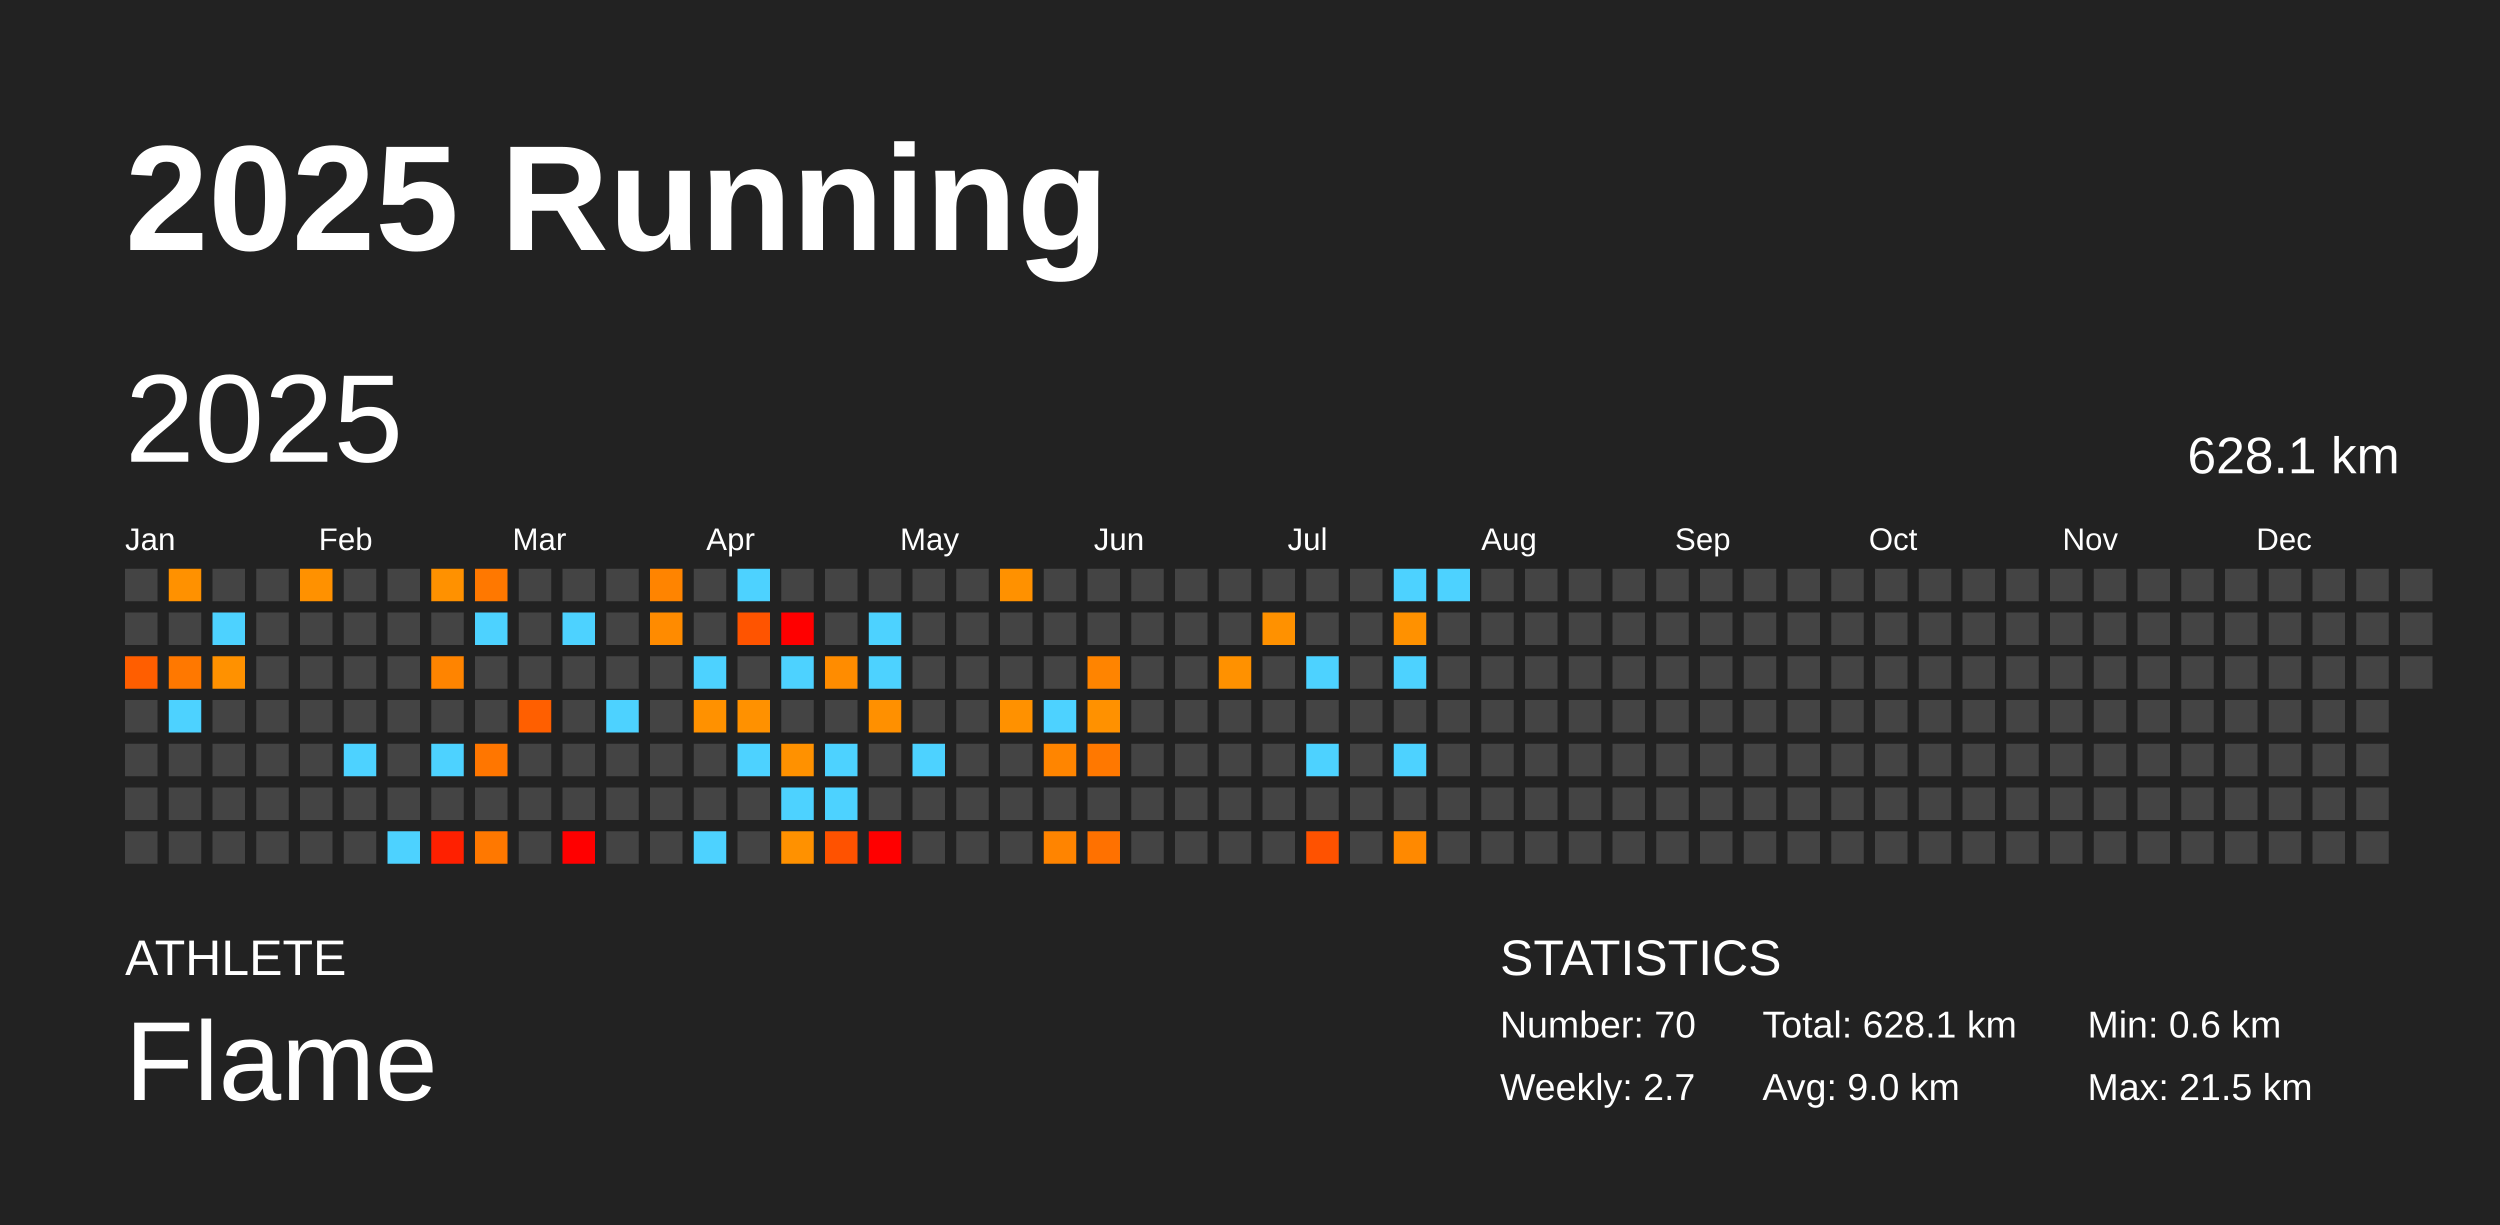
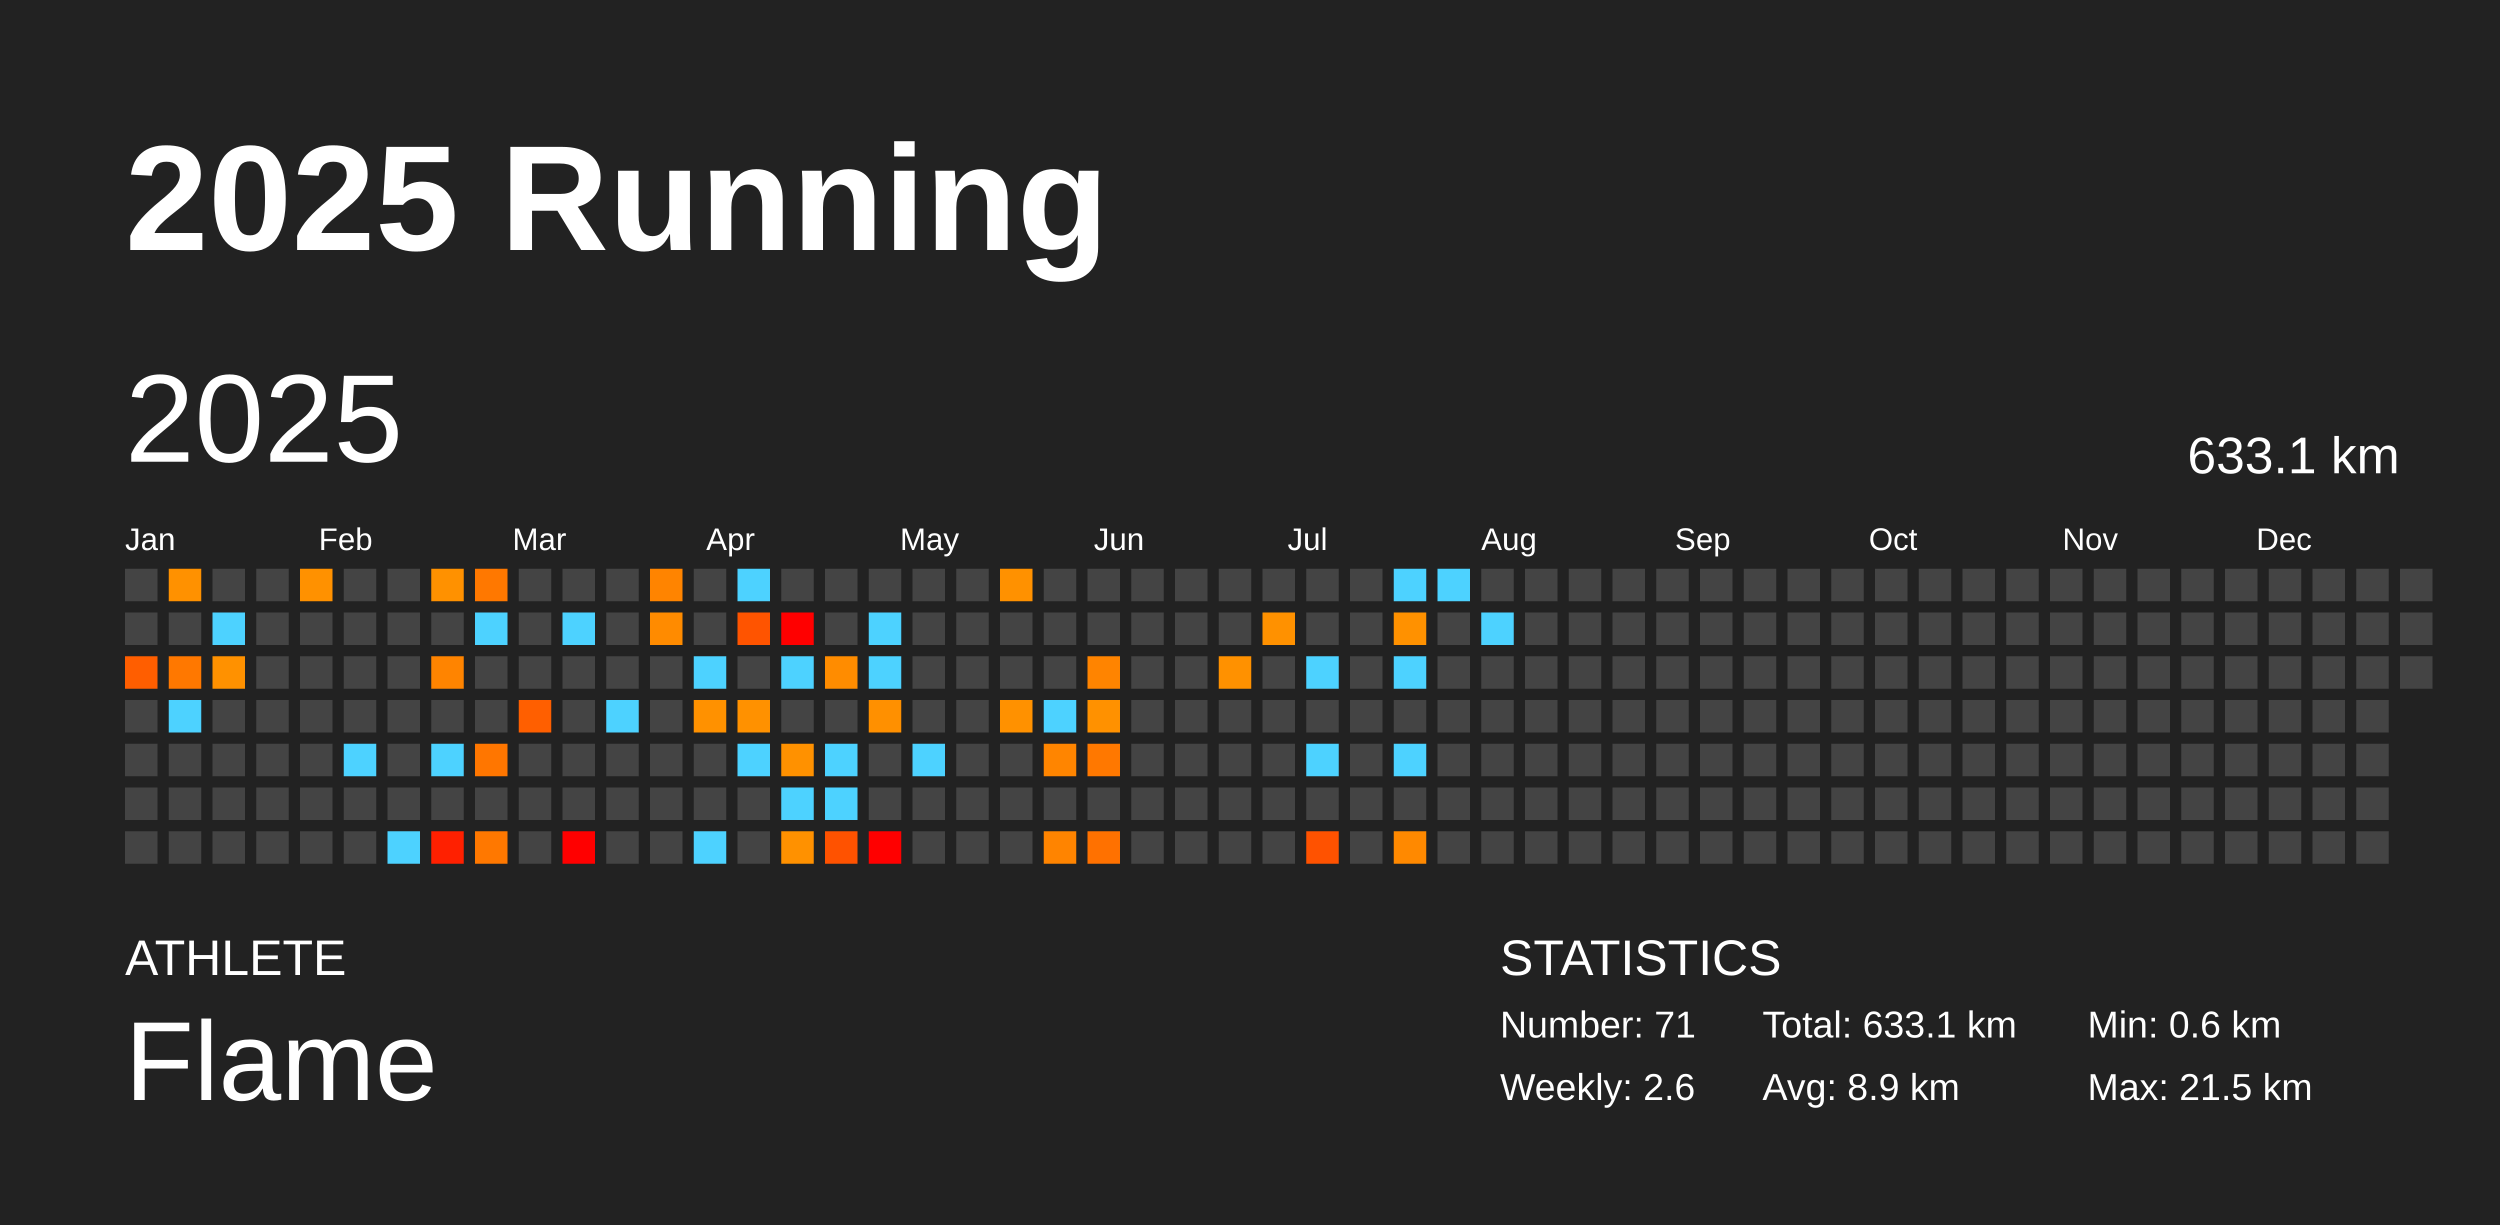
<svg xmlns="http://www.w3.org/2000/svg" baseProfile="full" height="98mm" version="1.1" viewBox="0,0,200,98" width="200mm">
  <defs />
  <rect fill="#222222" height="98" width="200" x="0" y="0" />
  <text fill="#FFFFFF" style="font-size:12px; font-family:Arial; font-weight:bold;" x="10" y="20">2025 Running</text>
  <text fill="#FFFFFF" style="font-size:4px; font-family:Arial" x="10" y="78">ATHLETE</text>
  <text fill="#FFFFFF" style="font-size:9px; font-family:Arial" x="10" y="88">Flame</text>
  <text fill="#FFFFFF" style="font-size:4px; font-family:Arial" x="120" y="78">STATISTICS</text>
-   <text fill="#FFFFFF" style="font-size:3px; font-family:Arial" x="120" y="83">Number: 70</text>
-   <text fill="#FFFFFF" style="font-size:3px; font-family:Arial" x="120" y="88">Weekly: 2.7</text>
-   <text fill="#FFFFFF" style="font-size:3px; font-family:Arial" x="141" y="83">Total: 628.1 km</text>
-   <text fill="#FFFFFF" style="font-size:3px; font-family:Arial" x="141" y="88">Avg: 9.0 km</text>
+   <text fill="#FFFFFF" style="font-size:3px; font-family:Arial" x="120" y="83">Number: 71</text>
+   <text fill="#FFFFFF" style="font-size:3px; font-family:Arial" x="120" y="88">Weekly: 2.6</text>
+   <text fill="#FFFFFF" style="font-size:3px; font-family:Arial" x="141" y="83">Total: 633.1 km</text>
+   <text fill="#FFFFFF" style="font-size:3px; font-family:Arial" x="141" y="88">Avg: 8.9 km</text>
  <text fill="#FFFFFF" style="font-size:3px; font-family:Arial" x="167" y="83">Min: 0.6 km</text>
  <text fill="#FFFFFF" style="font-size:3px; font-family:Arial" x="167" y="88">Max: 21.5 km</text>
  <text dominant-baseline="hanging" fill="#FFFFFF" style="font-size:10.0px; font-family:Arial;" x="10" y="30">2025</text>
-   <text dominant-baseline="hanging" fill="#FFFFFF" style="font-size:4.125px; font-family:Arial;" x="175" y="35">628.1 km</text>
+   <text dominant-baseline="hanging" fill="#FFFFFF" style="font-size:4.125px; font-family:Arial;" x="175" y="35">633.1 km</text>
  <text fill="#FFFFFF" style="font-size:2.5px; font-family:Arial" x="10.0" y="44">Jan</text>
  <text fill="#FFFFFF" style="font-size:2.5px; font-family:Arial" x="25.5" y="44">Feb</text>
  <text fill="#FFFFFF" style="font-size:2.5px; font-family:Arial" x="41.0" y="44">Mar</text>
  <text fill="#FFFFFF" style="font-size:2.5px; font-family:Arial" x="56.5" y="44">Apr</text>
  <text fill="#FFFFFF" style="font-size:2.5px; font-family:Arial" x="72.0" y="44">May</text>
  <text fill="#FFFFFF" style="font-size:2.5px; font-family:Arial" x="87.5" y="44">Jun</text>
  <text fill="#FFFFFF" style="font-size:2.5px; font-family:Arial" x="103.0" y="44">Jul</text>
  <text fill="#FFFFFF" style="font-size:2.5px; font-family:Arial" x="118.5" y="44">Aug</text>
  <text fill="#FFFFFF" style="font-size:2.5px; font-family:Arial" x="134.0" y="44">Sep</text>
  <text fill="#FFFFFF" style="font-size:2.5px; font-family:Arial" x="149.5" y="44">Oct</text>
  <text fill="#FFFFFF" style="font-size:2.5px; font-family:Arial" x="165.0" y="44">Nov</text>
  <text fill="#FFFFFF" style="font-size:2.5px; font-family:Arial" x="180.5" y="44">Dec</text>
  <rect fill="#444444" height="2.6" width="2.6" x="10.0" y="45.5" />
  <rect fill="#444444" height="2.6" width="2.6" x="10.0" y="49.0" />
  <rect fill="#ff5e00" height="2.6" width="2.6" x="10.0" y="52.5" />
  <rect fill="#444444" height="2.6" width="2.6" x="10.0" y="56.0" />
  <rect fill="#444444" height="2.6" width="2.6" x="10.0" y="59.5" />
  <rect fill="#444444" height="2.6" width="2.6" x="10.0" y="63.0" />
  <rect fill="#444444" height="2.6" width="2.6" x="10.0" y="66.5" />
  <rect fill="#ff9100" height="2.6" width="2.6" x="13.5" y="45.5" />
  <rect fill="#444444" height="2.6" width="2.6" x="13.5" y="49.0" />
  <rect fill="#ff7800" height="2.6" width="2.6" x="13.5" y="52.5" />
  <rect fill="#4dd2ff" height="2.6" width="2.6" x="13.5" y="56.0" />
  <rect fill="#444444" height="2.6" width="2.6" x="13.5" y="59.5" />
  <rect fill="#444444" height="2.6" width="2.6" x="13.5" y="63.0" />
  <rect fill="#444444" height="2.6" width="2.6" x="13.5" y="66.5" />
  <rect fill="#444444" height="2.6" width="2.6" x="17.0" y="45.5" />
  <rect fill="#4dd2ff" height="2.6" width="2.6" x="17.0" y="49.0" />
  <rect fill="#ff9100" height="2.6" width="2.6" x="17.0" y="52.5" />
  <rect fill="#444444" height="2.6" width="2.6" x="17.0" y="56.0" />
  <rect fill="#444444" height="2.6" width="2.6" x="17.0" y="59.5" />
  <rect fill="#444444" height="2.6" width="2.6" x="17.0" y="63.0" />
  <rect fill="#444444" height="2.6" width="2.6" x="17.0" y="66.5" />
  <rect fill="#444444" height="2.6" width="2.6" x="20.5" y="45.5" />
  <rect fill="#444444" height="2.6" width="2.6" x="20.5" y="49.0" />
  <rect fill="#444444" height="2.6" width="2.6" x="20.5" y="52.5" />
  <rect fill="#444444" height="2.6" width="2.6" x="20.5" y="56.0" />
  <rect fill="#444444" height="2.6" width="2.6" x="20.5" y="59.5" />
  <rect fill="#444444" height="2.6" width="2.6" x="20.5" y="63.0" />
  <rect fill="#444444" height="2.6" width="2.6" x="20.5" y="66.5" />
  <rect fill="#ff9100" height="2.6" width="2.6" x="24.0" y="45.5" />
  <rect fill="#444444" height="2.6" width="2.6" x="24.0" y="49.0" />
  <rect fill="#444444" height="2.6" width="2.6" x="24.0" y="52.5" />
  <rect fill="#444444" height="2.6" width="2.6" x="24.0" y="56.0" />
  <rect fill="#444444" height="2.6" width="2.6" x="24.0" y="59.5" />
  <rect fill="#444444" height="2.6" width="2.6" x="24.0" y="63.0" />
  <rect fill="#444444" height="2.6" width="2.6" x="24.0" y="66.5" />
  <rect fill="#444444" height="2.6" width="2.6" x="27.5" y="45.5" />
  <rect fill="#444444" height="2.6" width="2.6" x="27.5" y="49.0" />
  <rect fill="#444444" height="2.6" width="2.6" x="27.5" y="52.5" />
  <rect fill="#444444" height="2.6" width="2.6" x="27.5" y="56.0" />
  <rect fill="#4dd2ff" height="2.6" width="2.6" x="27.5" y="59.5" />
  <rect fill="#444444" height="2.6" width="2.6" x="27.5" y="63.0" />
  <rect fill="#444444" height="2.6" width="2.6" x="27.5" y="66.5" />
  <rect fill="#444444" height="2.6" width="2.6" x="31.0" y="45.5" />
  <rect fill="#444444" height="2.6" width="2.6" x="31.0" y="49.0" />
  <rect fill="#444444" height="2.6" width="2.6" x="31.0" y="52.5" />
  <rect fill="#444444" height="2.6" width="2.6" x="31.0" y="56.0" />
  <rect fill="#444444" height="2.6" width="2.6" x="31.0" y="59.5" />
  <rect fill="#444444" height="2.6" width="2.6" x="31.0" y="63.0" />
  <rect fill="#4dd2ff" height="2.6" width="2.6" x="31.0" y="66.5" />
  <rect fill="#ff9100" height="2.6" width="2.6" x="34.5" y="45.5" />
  <rect fill="#444444" height="2.6" width="2.6" x="34.5" y="49.0" />
  <rect fill="#ff8400" height="2.6" width="2.6" x="34.5" y="52.5" />
  <rect fill="#444444" height="2.6" width="2.6" x="34.5" y="56.0" />
  <rect fill="#4dd2ff" height="2.6" width="2.6" x="34.5" y="59.5" />
  <rect fill="#444444" height="2.6" width="2.6" x="34.5" y="63.0" />
  <rect fill="#ff2000" height="2.6" width="2.6" x="34.5" y="66.5" />
  <rect fill="#ff7800" height="2.6" width="2.6" x="38.0" y="45.5" />
  <rect fill="#4dd2ff" height="2.6" width="2.6" x="38.0" y="49.0" />
  <rect fill="#444444" height="2.6" width="2.6" x="38.0" y="52.5" />
  <rect fill="#444444" height="2.6" width="2.6" x="38.0" y="56.0" />
  <rect fill="#ff7600" height="2.6" width="2.6" x="38.0" y="59.5" />
  <rect fill="#444444" height="2.6" width="2.6" x="38.0" y="63.0" />
  <rect fill="#ff7800" height="2.6" width="2.6" x="38.0" y="66.5" />
  <rect fill="#444444" height="2.6" width="2.6" x="41.5" y="45.5" />
  <rect fill="#444444" height="2.6" width="2.6" x="41.5" y="49.0" />
  <rect fill="#444444" height="2.6" width="2.6" x="41.5" y="52.5" />
  <rect fill="#ff5f00" height="2.6" width="2.6" x="41.5" y="56.0" />
  <rect fill="#444444" height="2.6" width="2.6" x="41.5" y="59.5" />
  <rect fill="#444444" height="2.6" width="2.6" x="41.5" y="63.0" />
  <rect fill="#444444" height="2.6" width="2.6" x="41.5" y="66.5" />
  <rect fill="#444444" height="2.6" width="2.6" x="45.0" y="45.5" />
  <rect fill="#4dd2ff" height="2.6" width="2.6" x="45.0" y="49.0" />
  <rect fill="#444444" height="2.6" width="2.6" x="45.0" y="52.5" />
  <rect fill="#444444" height="2.6" width="2.6" x="45.0" y="56.0" />
  <rect fill="#444444" height="2.6" width="2.6" x="45.0" y="59.5" />
  <rect fill="#444444" height="2.6" width="2.6" x="45.0" y="63.0" />
  <rect fill="red" height="2.6" width="2.6" x="45.0" y="66.5" />
  <rect fill="#444444" height="2.6" width="2.6" x="48.5" y="45.5" />
  <rect fill="#444444" height="2.6" width="2.6" x="48.5" y="49.0" />
  <rect fill="#444444" height="2.6" width="2.6" x="48.5" y="52.5" />
  <rect fill="#4dd2ff" height="2.6" width="2.6" x="48.5" y="56.0" />
  <rect fill="#444444" height="2.6" width="2.6" x="48.5" y="59.5" />
  <rect fill="#444444" height="2.6" width="2.6" x="48.5" y="63.0" />
  <rect fill="#444444" height="2.6" width="2.6" x="48.5" y="66.5" />
  <rect fill="#ff8400" height="2.6" width="2.6" x="52.0" y="45.5" />
  <rect fill="#ff8b00" height="2.6" width="2.6" x="52.0" y="49.0" />
  <rect fill="#444444" height="2.6" width="2.6" x="52.0" y="52.5" />
  <rect fill="#444444" height="2.6" width="2.6" x="52.0" y="56.0" />
  <rect fill="#444444" height="2.6" width="2.6" x="52.0" y="59.5" />
  <rect fill="#444444" height="2.6" width="2.6" x="52.0" y="63.0" />
  <rect fill="#444444" height="2.6" width="2.6" x="52.0" y="66.5" />
  <rect fill="#444444" height="2.6" width="2.6" x="55.5" y="45.5" />
  <rect fill="#444444" height="2.6" width="2.6" x="55.5" y="49.0" />
  <rect fill="#4dd2ff" height="2.6" width="2.6" x="55.5" y="52.5" />
  <rect fill="#ff9100" height="2.6" width="2.6" x="55.5" y="56.0" />
  <rect fill="#444444" height="2.6" width="2.6" x="55.5" y="59.5" />
  <rect fill="#444444" height="2.6" width="2.6" x="55.5" y="63.0" />
  <rect fill="#4dd2ff" height="2.6" width="2.6" x="55.5" y="66.5" />
  <rect fill="#4dd2ff" height="2.6" width="2.6" x="59.0" y="45.5" />
  <rect fill="#ff5400" height="2.6" width="2.6" x="59.0" y="49.0" />
  <rect fill="#444444" height="2.6" width="2.6" x="59.0" y="52.5" />
  <rect fill="#ff9100" height="2.6" width="2.6" x="59.0" y="56.0" />
  <rect fill="#4dd2ff" height="2.6" width="2.6" x="59.0" y="59.5" />
  <rect fill="#444444" height="2.6" width="2.6" x="59.0" y="63.0" />
  <rect fill="#444444" height="2.6" width="2.6" x="59.0" y="66.5" />
  <rect fill="#444444" height="2.6" width="2.6" x="62.5" y="45.5" />
  <rect fill="red" height="2.6" width="2.6" x="62.5" y="49.0" />
  <rect fill="#4dd2ff" height="2.6" width="2.6" x="62.5" y="52.5" />
  <rect fill="#444444" height="2.6" width="2.6" x="62.5" y="56.0" />
  <rect fill="#ff9100" height="2.6" width="2.6" x="62.5" y="59.5" />
  <rect fill="#4dd2ff" height="2.6" width="2.6" x="62.5" y="63.0" />
  <rect fill="#ff9100" height="2.6" width="2.6" x="62.5" y="66.5" />
  <rect fill="#444444" height="2.6" width="2.6" x="66.0" y="45.5" />
  <rect fill="#444444" height="2.6" width="2.6" x="66.0" y="49.0" />
  <rect fill="#ff8c00" height="2.6" width="2.6" x="66.0" y="52.5" />
  <rect fill="#444444" height="2.6" width="2.6" x="66.0" y="56.0" />
  <rect fill="#4dd2ff" height="2.6" width="2.6" x="66.0" y="59.5" />
  <rect fill="#4dd2ff" height="2.6" width="2.6" x="66.0" y="63.0" />
  <rect fill="#ff5200" height="2.6" width="2.6" x="66.0" y="66.5" />
  <rect fill="#444444" height="2.6" width="2.6" x="69.5" y="45.5" />
  <rect fill="#4dd2ff" height="2.6" width="2.6" x="69.5" y="49.0" />
  <rect fill="#4dd2ff" height="2.6" width="2.6" x="69.5" y="52.5" />
  <rect fill="#ff9000" height="2.6" width="2.6" x="69.5" y="56.0" />
  <rect fill="#444444" height="2.6" width="2.6" x="69.5" y="59.5" />
  <rect fill="#444444" height="2.6" width="2.6" x="69.5" y="63.0" />
  <rect fill="red" height="2.6" width="2.6" x="69.5" y="66.5" />
  <rect fill="#444444" height="2.6" width="2.6" x="73.0" y="45.5" />
  <rect fill="#444444" height="2.6" width="2.6" x="73.0" y="49.0" />
  <rect fill="#444444" height="2.6" width="2.6" x="73.0" y="52.5" />
  <rect fill="#444444" height="2.6" width="2.6" x="73.0" y="56.0" />
  <rect fill="#4dd2ff" height="2.6" width="2.6" x="73.0" y="59.5" />
  <rect fill="#444444" height="2.6" width="2.6" x="73.0" y="63.0" />
  <rect fill="#444444" height="2.6" width="2.6" x="73.0" y="66.5" />
  <rect fill="#444444" height="2.6" width="2.6" x="76.5" y="45.5" />
  <rect fill="#444444" height="2.6" width="2.6" x="76.5" y="49.0" />
  <rect fill="#444444" height="2.6" width="2.6" x="76.5" y="52.5" />
  <rect fill="#444444" height="2.6" width="2.6" x="76.5" y="56.0" />
  <rect fill="#444444" height="2.6" width="2.6" x="76.5" y="59.5" />
  <rect fill="#444444" height="2.6" width="2.6" x="76.5" y="63.0" />
  <rect fill="#444444" height="2.6" width="2.6" x="76.5" y="66.5" />
  <rect fill="#ff9100" height="2.6" width="2.6" x="80.0" y="45.5" />
  <rect fill="#444444" height="2.6" width="2.6" x="80.0" y="49.0" />
  <rect fill="#444444" height="2.6" width="2.6" x="80.0" y="52.5" />
  <rect fill="#ff9100" height="2.6" width="2.6" x="80.0" y="56.0" />
  <rect fill="#444444" height="2.6" width="2.6" x="80.0" y="59.5" />
  <rect fill="#444444" height="2.6" width="2.6" x="80.0" y="63.0" />
  <rect fill="#444444" height="2.6" width="2.6" x="80.0" y="66.5" />
  <rect fill="#444444" height="2.6" width="2.6" x="83.5" y="45.5" />
  <rect fill="#444444" height="2.6" width="2.6" x="83.5" y="49.0" />
  <rect fill="#444444" height="2.6" width="2.6" x="83.5" y="52.5" />
  <rect fill="#4dd2ff" height="2.6" width="2.6" x="83.5" y="56.0" />
  <rect fill="#ff8500" height="2.6" width="2.6" x="83.5" y="59.5" />
  <rect fill="#444444" height="2.6" width="2.6" x="83.5" y="63.0" />
  <rect fill="#ff8400" height="2.6" width="2.6" x="83.5" y="66.5" />
  <rect fill="#444444" height="2.6" width="2.6" x="87.0" y="45.5" />
  <rect fill="#444444" height="2.6" width="2.6" x="87.0" y="49.0" />
  <rect fill="#ff8400" height="2.6" width="2.6" x="87.0" y="52.5" />
  <rect fill="#ff9100" height="2.6" width="2.6" x="87.0" y="56.0" />
  <rect fill="#ff7800" height="2.6" width="2.6" x="87.0" y="59.5" />
  <rect fill="#444444" height="2.6" width="2.6" x="87.0" y="63.0" />
  <rect fill="#ff7100" height="2.6" width="2.6" x="87.0" y="66.5" />
  <rect fill="#444444" height="2.6" width="2.6" x="90.5" y="45.5" />
  <rect fill="#444444" height="2.6" width="2.6" x="90.5" y="49.0" />
  <rect fill="#444444" height="2.6" width="2.6" x="90.5" y="52.5" />
  <rect fill="#444444" height="2.6" width="2.6" x="90.5" y="56.0" />
  <rect fill="#444444" height="2.6" width="2.6" x="90.5" y="59.5" />
  <rect fill="#444444" height="2.6" width="2.6" x="90.5" y="63.0" />
  <rect fill="#444444" height="2.6" width="2.6" x="90.5" y="66.5" />
  <rect fill="#444444" height="2.6" width="2.6" x="94.0" y="45.5" />
  <rect fill="#444444" height="2.6" width="2.6" x="94.0" y="49.0" />
  <rect fill="#444444" height="2.6" width="2.6" x="94.0" y="52.5" />
  <rect fill="#444444" height="2.6" width="2.6" x="94.0" y="56.0" />
  <rect fill="#444444" height="2.6" width="2.6" x="94.0" y="59.5" />
  <rect fill="#444444" height="2.6" width="2.6" x="94.0" y="63.0" />
  <rect fill="#444444" height="2.6" width="2.6" x="94.0" y="66.5" />
  <rect fill="#444444" height="2.6" width="2.6" x="97.5" y="45.5" />
  <rect fill="#444444" height="2.6" width="2.6" x="97.5" y="49.0" />
  <rect fill="#ff9100" height="2.6" width="2.6" x="97.5" y="52.5" />
  <rect fill="#444444" height="2.6" width="2.6" x="97.5" y="56.0" />
  <rect fill="#444444" height="2.6" width="2.6" x="97.5" y="59.5" />
  <rect fill="#444444" height="2.6" width="2.6" x="97.5" y="63.0" />
  <rect fill="#444444" height="2.6" width="2.6" x="97.5" y="66.5" />
  <rect fill="#444444" height="2.6" width="2.6" x="101.0" y="45.5" />
  <rect fill="#ff9100" height="2.6" width="2.6" x="101.0" y="49.0" />
  <rect fill="#444444" height="2.6" width="2.6" x="101.0" y="52.5" />
  <rect fill="#444444" height="2.6" width="2.6" x="101.0" y="56.0" />
  <rect fill="#444444" height="2.6" width="2.6" x="101.0" y="59.5" />
  <rect fill="#444444" height="2.6" width="2.6" x="101.0" y="63.0" />
  <rect fill="#444444" height="2.6" width="2.6" x="101.0" y="66.5" />
  <rect fill="#444444" height="2.6" width="2.6" x="104.5" y="45.5" />
  <rect fill="#444444" height="2.6" width="2.6" x="104.5" y="49.0" />
  <rect fill="#4dd2ff" height="2.6" width="2.6" x="104.5" y="52.5" />
  <rect fill="#444444" height="2.6" width="2.6" x="104.5" y="56.0" />
  <rect fill="#4dd2ff" height="2.6" width="2.6" x="104.5" y="59.5" />
  <rect fill="#444444" height="2.6" width="2.6" x="104.5" y="63.0" />
  <rect fill="#ff5200" height="2.6" width="2.6" x="104.5" y="66.5" />
  <rect fill="#444444" height="2.6" width="2.6" x="108.0" y="45.5" />
  <rect fill="#444444" height="2.6" width="2.6" x="108.0" y="49.0" />
  <rect fill="#444444" height="2.6" width="2.6" x="108.0" y="52.5" />
  <rect fill="#444444" height="2.6" width="2.6" x="108.0" y="56.0" />
  <rect fill="#444444" height="2.6" width="2.6" x="108.0" y="59.5" />
  <rect fill="#444444" height="2.6" width="2.6" x="108.0" y="63.0" />
  <rect fill="#444444" height="2.6" width="2.6" x="108.0" y="66.5" />
  <rect fill="#4dd2ff" height="2.6" width="2.6" x="111.5" y="45.5" />
  <rect fill="#ff9100" height="2.6" width="2.6" x="111.5" y="49.0" />
  <rect fill="#4dd2ff" height="2.6" width="2.6" x="111.5" y="52.5" />
  <rect fill="#444444" height="2.6" width="2.6" x="111.5" y="56.0" />
  <rect fill="#4dd2ff" height="2.6" width="2.6" x="111.5" y="59.5" />
  <rect fill="#444444" height="2.6" width="2.6" x="111.5" y="63.0" />
  <rect fill="#ff8900" height="2.6" width="2.6" x="111.5" y="66.5" />
  <rect fill="#4dd2ff" height="2.6" width="2.6" x="115.0" y="45.5" />
  <rect fill="#444444" height="2.6" width="2.6" x="115.0" y="49.0" />
  <rect fill="#444444" height="2.6" width="2.6" x="115.0" y="52.5" />
  <rect fill="#444444" height="2.6" width="2.6" x="115.0" y="56.0" />
  <rect fill="#444444" height="2.6" width="2.6" x="115.0" y="59.5" />
  <rect fill="#444444" height="2.6" width="2.6" x="115.0" y="63.0" />
  <rect fill="#444444" height="2.6" width="2.6" x="115.0" y="66.5" />
  <rect fill="#444444" height="2.6" width="2.6" x="118.5" y="45.5" />
-   <rect fill="#444444" height="2.6" width="2.6" x="118.5" y="49.0" />
+   <rect fill="#4dd2ff" height="2.6" width="2.6" x="118.5" y="49.0" />
  <rect fill="#444444" height="2.6" width="2.6" x="118.5" y="52.5" />
  <rect fill="#444444" height="2.6" width="2.6" x="118.5" y="56.0" />
  <rect fill="#444444" height="2.6" width="2.6" x="118.5" y="59.5" />
  <rect fill="#444444" height="2.6" width="2.6" x="118.5" y="63.0" />
  <rect fill="#444444" height="2.6" width="2.6" x="118.5" y="66.5" />
  <rect fill="#444444" height="2.6" width="2.6" x="122.0" y="45.5" />
  <rect fill="#444444" height="2.6" width="2.6" x="122.0" y="49.0" />
  <rect fill="#444444" height="2.6" width="2.6" x="122.0" y="52.5" />
  <rect fill="#444444" height="2.6" width="2.6" x="122.0" y="56.0" />
  <rect fill="#444444" height="2.6" width="2.6" x="122.0" y="59.5" />
  <rect fill="#444444" height="2.6" width="2.6" x="122.0" y="63.0" />
  <rect fill="#444444" height="2.6" width="2.6" x="122.0" y="66.5" />
  <rect fill="#444444" height="2.6" width="2.6" x="125.5" y="45.5" />
  <rect fill="#444444" height="2.6" width="2.6" x="125.5" y="49.0" />
  <rect fill="#444444" height="2.6" width="2.6" x="125.5" y="52.5" />
  <rect fill="#444444" height="2.6" width="2.6" x="125.5" y="56.0" />
  <rect fill="#444444" height="2.6" width="2.6" x="125.5" y="59.5" />
  <rect fill="#444444" height="2.6" width="2.6" x="125.5" y="63.0" />
  <rect fill="#444444" height="2.6" width="2.6" x="125.5" y="66.5" />
  <rect fill="#444444" height="2.6" width="2.6" x="129.0" y="45.5" />
  <rect fill="#444444" height="2.6" width="2.6" x="129.0" y="49.0" />
  <rect fill="#444444" height="2.6" width="2.6" x="129.0" y="52.5" />
  <rect fill="#444444" height="2.6" width="2.6" x="129.0" y="56.0" />
  <rect fill="#444444" height="2.6" width="2.6" x="129.0" y="59.5" />
  <rect fill="#444444" height="2.6" width="2.6" x="129.0" y="63.0" />
  <rect fill="#444444" height="2.6" width="2.6" x="129.0" y="66.5" />
  <rect fill="#444444" height="2.6" width="2.6" x="132.5" y="45.5" />
  <rect fill="#444444" height="2.6" width="2.6" x="132.5" y="49.0" />
  <rect fill="#444444" height="2.6" width="2.6" x="132.5" y="52.5" />
  <rect fill="#444444" height="2.6" width="2.6" x="132.5" y="56.0" />
  <rect fill="#444444" height="2.6" width="2.6" x="132.5" y="59.5" />
  <rect fill="#444444" height="2.6" width="2.6" x="132.5" y="63.0" />
  <rect fill="#444444" height="2.6" width="2.6" x="132.5" y="66.5" />
  <rect fill="#444444" height="2.6" width="2.6" x="136.0" y="45.5" />
  <rect fill="#444444" height="2.6" width="2.6" x="136.0" y="49.0" />
  <rect fill="#444444" height="2.6" width="2.6" x="136.0" y="52.5" />
  <rect fill="#444444" height="2.6" width="2.6" x="136.0" y="56.0" />
  <rect fill="#444444" height="2.6" width="2.6" x="136.0" y="59.5" />
  <rect fill="#444444" height="2.6" width="2.6" x="136.0" y="63.0" />
  <rect fill="#444444" height="2.6" width="2.6" x="136.0" y="66.5" />
  <rect fill="#444444" height="2.6" width="2.6" x="139.5" y="45.5" />
  <rect fill="#444444" height="2.6" width="2.6" x="139.5" y="49.0" />
  <rect fill="#444444" height="2.6" width="2.6" x="139.5" y="52.5" />
  <rect fill="#444444" height="2.6" width="2.6" x="139.5" y="56.0" />
  <rect fill="#444444" height="2.6" width="2.6" x="139.5" y="59.5" />
  <rect fill="#444444" height="2.6" width="2.6" x="139.5" y="63.0" />
  <rect fill="#444444" height="2.6" width="2.6" x="139.5" y="66.5" />
  <rect fill="#444444" height="2.6" width="2.6" x="143.0" y="45.5" />
  <rect fill="#444444" height="2.6" width="2.6" x="143.0" y="49.0" />
  <rect fill="#444444" height="2.6" width="2.6" x="143.0" y="52.5" />
  <rect fill="#444444" height="2.6" width="2.6" x="143.0" y="56.0" />
  <rect fill="#444444" height="2.6" width="2.6" x="143.0" y="59.5" />
  <rect fill="#444444" height="2.6" width="2.6" x="143.0" y="63.0" />
  <rect fill="#444444" height="2.6" width="2.6" x="143.0" y="66.5" />
  <rect fill="#444444" height="2.6" width="2.6" x="146.5" y="45.5" />
  <rect fill="#444444" height="2.6" width="2.6" x="146.5" y="49.0" />
  <rect fill="#444444" height="2.6" width="2.6" x="146.5" y="52.5" />
  <rect fill="#444444" height="2.6" width="2.6" x="146.5" y="56.0" />
  <rect fill="#444444" height="2.6" width="2.6" x="146.5" y="59.5" />
  <rect fill="#444444" height="2.6" width="2.6" x="146.5" y="63.0" />
  <rect fill="#444444" height="2.6" width="2.6" x="146.5" y="66.5" />
  <rect fill="#444444" height="2.6" width="2.6" x="150.0" y="45.5" />
  <rect fill="#444444" height="2.6" width="2.6" x="150.0" y="49.0" />
  <rect fill="#444444" height="2.6" width="2.6" x="150.0" y="52.5" />
  <rect fill="#444444" height="2.6" width="2.6" x="150.0" y="56.0" />
  <rect fill="#444444" height="2.6" width="2.6" x="150.0" y="59.5" />
  <rect fill="#444444" height="2.6" width="2.6" x="150.0" y="63.0" />
  <rect fill="#444444" height="2.6" width="2.6" x="150.0" y="66.5" />
  <rect fill="#444444" height="2.6" width="2.6" x="153.5" y="45.5" />
  <rect fill="#444444" height="2.6" width="2.6" x="153.5" y="49.0" />
  <rect fill="#444444" height="2.6" width="2.6" x="153.5" y="52.5" />
  <rect fill="#444444" height="2.6" width="2.6" x="153.5" y="56.0" />
  <rect fill="#444444" height="2.6" width="2.6" x="153.5" y="59.5" />
  <rect fill="#444444" height="2.6" width="2.6" x="153.5" y="63.0" />
  <rect fill="#444444" height="2.6" width="2.6" x="153.5" y="66.5" />
  <rect fill="#444444" height="2.6" width="2.6" x="157.0" y="45.5" />
  <rect fill="#444444" height="2.6" width="2.6" x="157.0" y="49.0" />
  <rect fill="#444444" height="2.6" width="2.6" x="157.0" y="52.5" />
  <rect fill="#444444" height="2.6" width="2.6" x="157.0" y="56.0" />
  <rect fill="#444444" height="2.6" width="2.6" x="157.0" y="59.5" />
  <rect fill="#444444" height="2.6" width="2.6" x="157.0" y="63.0" />
  <rect fill="#444444" height="2.6" width="2.6" x="157.0" y="66.5" />
  <rect fill="#444444" height="2.6" width="2.6" x="160.5" y="45.5" />
  <rect fill="#444444" height="2.6" width="2.6" x="160.5" y="49.0" />
  <rect fill="#444444" height="2.6" width="2.6" x="160.5" y="52.5" />
  <rect fill="#444444" height="2.6" width="2.6" x="160.5" y="56.0" />
  <rect fill="#444444" height="2.6" width="2.6" x="160.5" y="59.5" />
  <rect fill="#444444" height="2.6" width="2.6" x="160.5" y="63.0" />
  <rect fill="#444444" height="2.6" width="2.6" x="160.5" y="66.5" />
  <rect fill="#444444" height="2.6" width="2.6" x="164.0" y="45.5" />
  <rect fill="#444444" height="2.6" width="2.6" x="164.0" y="49.0" />
  <rect fill="#444444" height="2.6" width="2.6" x="164.0" y="52.5" />
  <rect fill="#444444" height="2.6" width="2.6" x="164.0" y="56.0" />
  <rect fill="#444444" height="2.6" width="2.6" x="164.0" y="59.5" />
  <rect fill="#444444" height="2.6" width="2.6" x="164.0" y="63.0" />
  <rect fill="#444444" height="2.6" width="2.6" x="164.0" y="66.5" />
  <rect fill="#444444" height="2.6" width="2.6" x="167.5" y="45.5" />
  <rect fill="#444444" height="2.6" width="2.6" x="167.5" y="49.0" />
  <rect fill="#444444" height="2.6" width="2.6" x="167.5" y="52.5" />
  <rect fill="#444444" height="2.6" width="2.6" x="167.5" y="56.0" />
  <rect fill="#444444" height="2.6" width="2.6" x="167.5" y="59.5" />
  <rect fill="#444444" height="2.6" width="2.6" x="167.5" y="63.0" />
  <rect fill="#444444" height="2.6" width="2.6" x="167.5" y="66.5" />
  <rect fill="#444444" height="2.6" width="2.6" x="171.0" y="45.5" />
  <rect fill="#444444" height="2.6" width="2.6" x="171.0" y="49.0" />
  <rect fill="#444444" height="2.6" width="2.6" x="171.0" y="52.5" />
  <rect fill="#444444" height="2.6" width="2.6" x="171.0" y="56.0" />
  <rect fill="#444444" height="2.6" width="2.6" x="171.0" y="59.5" />
  <rect fill="#444444" height="2.6" width="2.6" x="171.0" y="63.0" />
  <rect fill="#444444" height="2.6" width="2.6" x="171.0" y="66.5" />
  <rect fill="#444444" height="2.6" width="2.6" x="174.5" y="45.5" />
  <rect fill="#444444" height="2.6" width="2.6" x="174.5" y="49.0" />
  <rect fill="#444444" height="2.6" width="2.6" x="174.5" y="52.5" />
  <rect fill="#444444" height="2.6" width="2.6" x="174.5" y="56.0" />
  <rect fill="#444444" height="2.6" width="2.6" x="174.5" y="59.5" />
  <rect fill="#444444" height="2.6" width="2.6" x="174.5" y="63.0" />
  <rect fill="#444444" height="2.6" width="2.6" x="174.5" y="66.5" />
  <rect fill="#444444" height="2.6" width="2.6" x="178.0" y="45.5" />
  <rect fill="#444444" height="2.6" width="2.6" x="178.0" y="49.0" />
  <rect fill="#444444" height="2.6" width="2.6" x="178.0" y="52.5" />
  <rect fill="#444444" height="2.6" width="2.6" x="178.0" y="56.0" />
  <rect fill="#444444" height="2.6" width="2.6" x="178.0" y="59.5" />
  <rect fill="#444444" height="2.6" width="2.6" x="178.0" y="63.0" />
  <rect fill="#444444" height="2.6" width="2.6" x="178.0" y="66.5" />
  <rect fill="#444444" height="2.6" width="2.6" x="181.5" y="45.5" />
  <rect fill="#444444" height="2.6" width="2.6" x="181.5" y="49.0" />
  <rect fill="#444444" height="2.6" width="2.6" x="181.5" y="52.5" />
  <rect fill="#444444" height="2.6" width="2.6" x="181.5" y="56.0" />
  <rect fill="#444444" height="2.6" width="2.6" x="181.5" y="59.5" />
  <rect fill="#444444" height="2.6" width="2.6" x="181.5" y="63.0" />
  <rect fill="#444444" height="2.6" width="2.6" x="181.5" y="66.5" />
  <rect fill="#444444" height="2.6" width="2.6" x="185.0" y="45.5" />
  <rect fill="#444444" height="2.6" width="2.6" x="185.0" y="49.0" />
  <rect fill="#444444" height="2.6" width="2.6" x="185.0" y="52.5" />
  <rect fill="#444444" height="2.6" width="2.6" x="185.0" y="56.0" />
  <rect fill="#444444" height="2.6" width="2.6" x="185.0" y="59.5" />
  <rect fill="#444444" height="2.6" width="2.6" x="185.0" y="63.0" />
  <rect fill="#444444" height="2.6" width="2.6" x="185.0" y="66.5" />
  <rect fill="#444444" height="2.6" width="2.6" x="188.5" y="45.5" />
  <rect fill="#444444" height="2.6" width="2.6" x="188.5" y="49.0" />
  <rect fill="#444444" height="2.6" width="2.6" x="188.5" y="52.5" />
  <rect fill="#444444" height="2.6" width="2.6" x="188.5" y="56.0" />
  <rect fill="#444444" height="2.6" width="2.6" x="188.5" y="59.5" />
  <rect fill="#444444" height="2.6" width="2.6" x="188.5" y="63.0" />
  <rect fill="#444444" height="2.6" width="2.6" x="188.5" y="66.5" />
  <rect fill="#444444" height="2.6" width="2.6" x="192.0" y="45.5" />
  <rect fill="#444444" height="2.6" width="2.6" x="192.0" y="49.0" />
  <rect fill="#444444" height="2.6" width="2.6" x="192.0" y="52.5" />
</svg>
